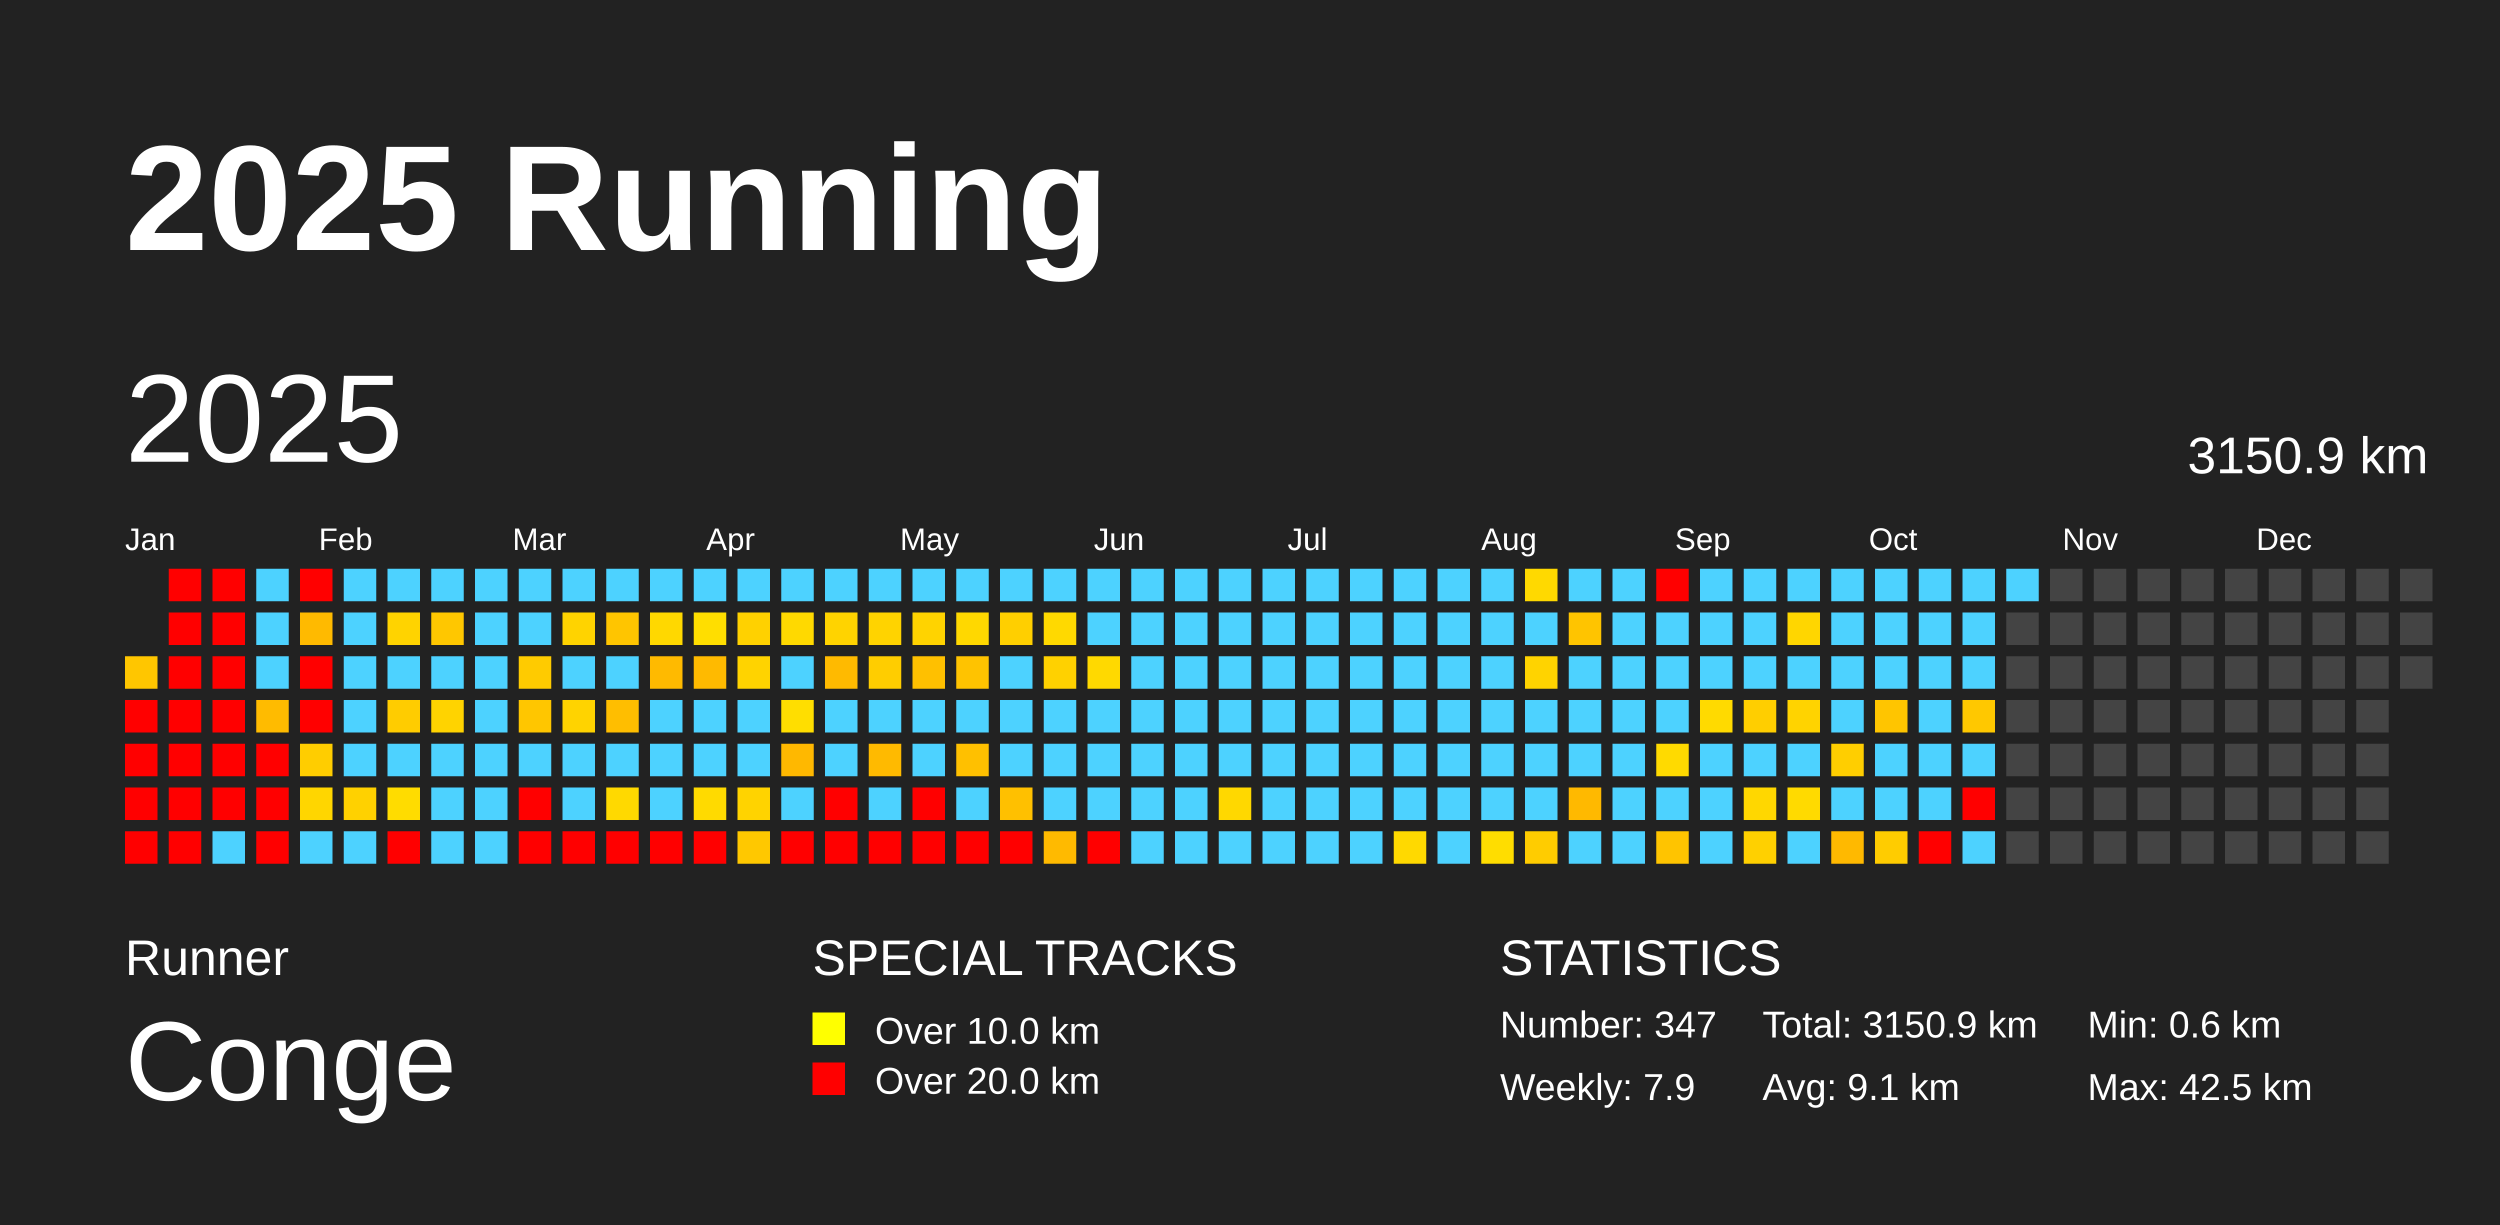
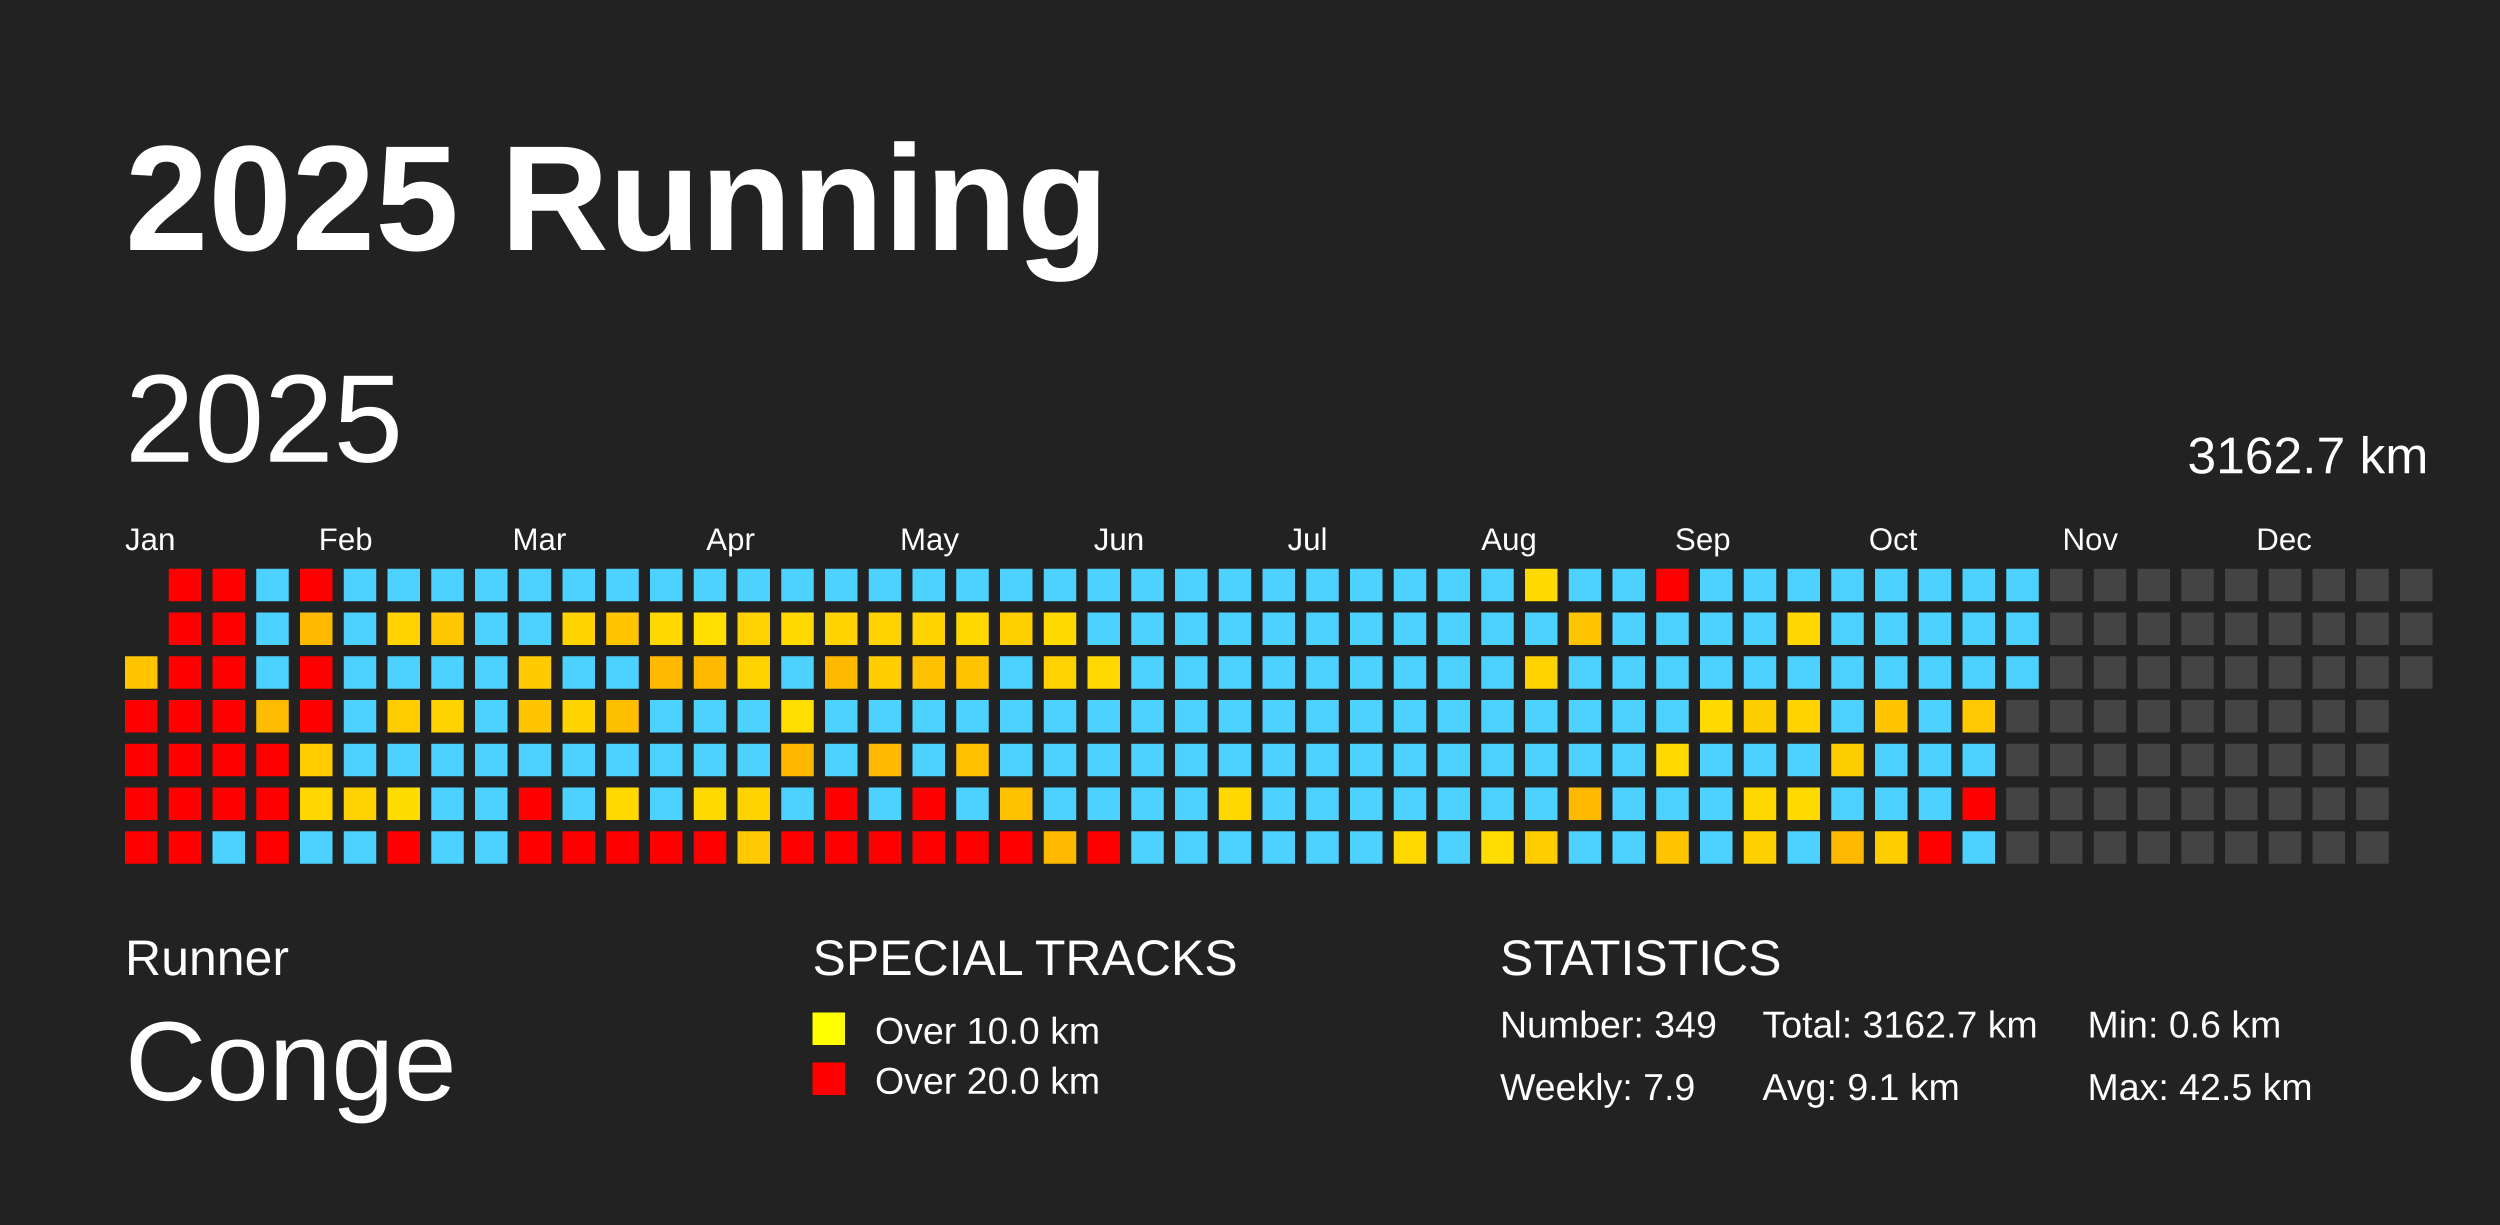
<svg xmlns="http://www.w3.org/2000/svg" baseProfile="full" height="98mm" version="1.1" viewBox="0,0,200,98" width="200mm">
  <defs />
  <rect fill="#222222" height="98" width="200" x="0" y="0" />
  <text fill="#FFFFFF" style="font-size:12px; font-family:Arial; font-weight:bold;" x="10" y="20">2025 Running</text>
  <text fill="#FFFFFF" style="font-size:4px; font-family:Arial" x="10" y="78">Runner</text>
  <text fill="#FFFFFF" style="font-size:9px; font-family:Arial" x="10" y="88">Conge</text>
  <text fill="#FFFFFF" style="font-size:4px; font-family:Arial" x="65" y="78">SPECIAL TRACKS</text>
  <rect fill="yellow" height="2.6" width="2.6" x="65" y="81" />
  <text fill="#FFFFFF" style="font-size:3px; font-family:Arial" x="70" y="83.5">Over 10.0 km</text>
  <rect fill="red" height="2.6" width="2.6" x="65" y="85" />
  <text fill="#FFFFFF" style="font-size:3px; font-family:Arial" x="70" y="87.5">Over 20.0 km</text>
  <text fill="#FFFFFF" style="font-size:4px; font-family:Arial" x="120" y="78">STATISTICS</text>
-   <text fill="#FFFFFF" style="font-size:3px; font-family:Arial" x="120" y="83">Number: 347</text>
+   <text fill="#FFFFFF" style="font-size:3px; font-family:Arial" x="120" y="83">Number: 349</text>
  <text fill="#FFFFFF" style="font-size:3px; font-family:Arial" x="120" y="88">Weekly: 7.9</text>
-   <text fill="#FFFFFF" style="font-size:3px; font-family:Arial" x="141" y="83">Total: 3150.9 km</text>
+   <text fill="#FFFFFF" style="font-size:3px; font-family:Arial" x="141" y="83">Total: 3162.7 km</text>
  <text fill="#FFFFFF" style="font-size:3px; font-family:Arial" x="141" y="88">Avg: 9.1 km</text>
  <text fill="#FFFFFF" style="font-size:3px; font-family:Arial" x="167" y="83">Min: 0.6 km</text>
  <text fill="#FFFFFF" style="font-size:3px; font-family:Arial" x="167" y="88">Max: 42.5 km</text>
  <text dominant-baseline="hanging" fill="#FFFFFF" style="font-size:10.0px; font-family:Arial;" x="10" y="30">2025</text>
-   <text dominant-baseline="hanging" fill="#FFFFFF" style="font-size:4.125px; font-family:Arial;" x="175" y="35">3150.9 km</text>
+   <text dominant-baseline="hanging" fill="#FFFFFF" style="font-size:4.125px; font-family:Arial;" x="175" y="35">3162.7 km</text>
  <text fill="#FFFFFF" style="font-size:2.5px; font-family:Arial" x="10.0" y="44">Jan</text>
  <text fill="#FFFFFF" style="font-size:2.5px; font-family:Arial" x="25.5" y="44">Feb</text>
  <text fill="#FFFFFF" style="font-size:2.5px; font-family:Arial" x="41.0" y="44">Mar</text>
  <text fill="#FFFFFF" style="font-size:2.5px; font-family:Arial" x="56.5" y="44">Apr</text>
  <text fill="#FFFFFF" style="font-size:2.5px; font-family:Arial" x="72.0" y="44">May</text>
  <text fill="#FFFFFF" style="font-size:2.5px; font-family:Arial" x="87.5" y="44">Jun</text>
  <text fill="#FFFFFF" style="font-size:2.5px; font-family:Arial" x="103.0" y="44">Jul</text>
  <text fill="#FFFFFF" style="font-size:2.5px; font-family:Arial" x="118.5" y="44">Aug</text>
  <text fill="#FFFFFF" style="font-size:2.5px; font-family:Arial" x="134.0" y="44">Sep</text>
  <text fill="#FFFFFF" style="font-size:2.5px; font-family:Arial" x="149.5" y="44">Oct</text>
  <text fill="#FFFFFF" style="font-size:2.5px; font-family:Arial" x="165.0" y="44">Nov</text>
  <text fill="#FFFFFF" style="font-size:2.5px; font-family:Arial" x="180.5" y="44">Dec</text>
  <rect fill="#ffc600" height="2.6" width="2.6" x="10.0" y="52.5" />
  <rect fill="red" height="2.6" width="2.6" x="10.0" y="56.0" />
  <rect fill="red" height="2.6" width="2.6" x="10.0" y="59.5" />
  <rect fill="red" height="2.6" width="2.6" x="10.0" y="63.0" />
  <rect fill="red" height="2.6" width="2.6" x="10.0" y="66.5" />
  <rect fill="red" height="2.6" width="2.6" x="13.5" y="45.5" />
  <rect fill="red" height="2.6" width="2.6" x="13.5" y="49.0" />
  <rect fill="red" height="2.6" width="2.6" x="13.5" y="52.5" />
  <rect fill="red" height="2.6" width="2.6" x="13.5" y="56.0" />
  <rect fill="red" height="2.6" width="2.6" x="13.5" y="59.5" />
  <rect fill="red" height="2.6" width="2.6" x="13.5" y="63.0" />
  <rect fill="red" height="2.6" width="2.6" x="13.5" y="66.5" />
  <rect fill="red" height="2.6" width="2.6" x="17.0" y="45.5" />
  <rect fill="red" height="2.6" width="2.6" x="17.0" y="49.0" />
  <rect fill="red" height="2.6" width="2.6" x="17.0" y="52.5" />
  <rect fill="red" height="2.6" width="2.6" x="17.0" y="56.0" />
  <rect fill="red" height="2.6" width="2.6" x="17.0" y="59.5" />
  <rect fill="red" height="2.6" width="2.6" x="17.0" y="63.0" />
  <rect fill="#4dd2ff" height="2.6" width="2.6" x="17.0" y="66.5" />
  <rect fill="#4dd2ff" height="2.6" width="2.6" x="20.5" y="45.5" />
  <rect fill="#4dd2ff" height="2.6" width="2.6" x="20.5" y="49.0" />
  <rect fill="#4dd2ff" height="2.6" width="2.6" x="20.5" y="52.5" />
  <rect fill="#ffbb00" height="2.6" width="2.6" x="20.5" y="56.0" />
  <rect fill="red" height="2.6" width="2.6" x="20.5" y="59.5" />
  <rect fill="red" height="2.6" width="2.6" x="20.5" y="63.0" />
  <rect fill="red" height="2.6" width="2.6" x="20.5" y="66.5" />
  <rect fill="red" height="2.6" width="2.6" x="24.0" y="45.5" />
  <rect fill="#ffba00" height="2.6" width="2.6" x="24.0" y="49.0" />
  <rect fill="red" height="2.6" width="2.6" x="24.0" y="52.5" />
  <rect fill="red" height="2.6" width="2.6" x="24.0" y="56.0" />
  <rect fill="#ffcd00" height="2.6" width="2.6" x="24.0" y="59.5" />
  <rect fill="#ffd600" height="2.6" width="2.6" x="24.0" y="63.0" />
  <rect fill="#4dd2ff" height="2.6" width="2.6" x="24.0" y="66.5" />
  <rect fill="#4dd2ff" height="2.6" width="2.6" x="27.5" y="45.5" />
  <rect fill="#4dd2ff" height="2.6" width="2.6" x="27.5" y="49.0" />
  <rect fill="#4dd2ff" height="2.6" width="2.6" x="27.5" y="52.5" />
  <rect fill="#4dd2ff" height="2.6" width="2.6" x="27.5" y="56.0" />
  <rect fill="#4dd2ff" height="2.6" width="2.6" x="27.5" y="59.5" />
  <rect fill="#ffd100" height="2.6" width="2.6" x="27.5" y="63.0" />
  <rect fill="#4dd2ff" height="2.6" width="2.6" x="27.5" y="66.5" />
  <rect fill="#4dd2ff" height="2.6" width="2.6" x="31.0" y="45.5" />
  <rect fill="#ffd300" height="2.6" width="2.6" x="31.0" y="49.0" />
  <rect fill="#4dd2ff" height="2.6" width="2.6" x="31.0" y="52.5" />
  <rect fill="#ffcc00" height="2.6" width="2.6" x="31.0" y="56.0" />
  <rect fill="#4dd2ff" height="2.6" width="2.6" x="31.0" y="59.5" />
  <rect fill="#ffdc00" height="2.6" width="2.6" x="31.0" y="63.0" />
  <rect fill="red" height="2.6" width="2.6" x="31.0" y="66.5" />
  <rect fill="#4dd2ff" height="2.6" width="2.6" x="34.5" y="45.5" />
  <rect fill="#ffc700" height="2.6" width="2.6" x="34.5" y="49.0" />
  <rect fill="#4dd2ff" height="2.6" width="2.6" x="34.5" y="52.5" />
  <rect fill="#ffd300" height="2.6" width="2.6" x="34.5" y="56.0" />
  <rect fill="#4dd2ff" height="2.6" width="2.6" x="34.5" y="59.5" />
  <rect fill="#4dd2ff" height="2.6" width="2.6" x="34.5" y="63.0" />
  <rect fill="#4dd2ff" height="2.6" width="2.6" x="34.5" y="66.5" />
  <rect fill="#4dd2ff" height="2.6" width="2.6" x="38.0" y="45.5" />
  <rect fill="#4dd2ff" height="2.6" width="2.6" x="38.0" y="49.0" />
  <rect fill="#4dd2ff" height="2.6" width="2.6" x="38.0" y="52.5" />
  <rect fill="#4dd2ff" height="2.6" width="2.6" x="38.0" y="56.0" />
  <rect fill="#4dd2ff" height="2.6" width="2.6" x="38.0" y="59.5" />
  <rect fill="#4dd2ff" height="2.6" width="2.6" x="38.0" y="63.0" />
  <rect fill="#4dd2ff" height="2.6" width="2.6" x="38.0" y="66.5" />
  <rect fill="#4dd2ff" height="2.6" width="2.6" x="41.5" y="45.5" />
  <rect fill="#4dd2ff" height="2.6" width="2.6" x="41.5" y="49.0" />
  <rect fill="#ffcb00" height="2.6" width="2.6" x="41.5" y="52.5" />
  <rect fill="#ffc600" height="2.6" width="2.6" x="41.5" y="56.0" />
  <rect fill="#4dd2ff" height="2.6" width="2.6" x="41.5" y="59.5" />
  <rect fill="red" height="2.6" width="2.6" x="41.5" y="63.0" />
  <rect fill="red" height="2.6" width="2.6" x="41.5" y="66.5" />
  <rect fill="#4dd2ff" height="2.6" width="2.6" x="45.0" y="45.5" />
  <rect fill="#ffd300" height="2.6" width="2.6" x="45.0" y="49.0" />
  <rect fill="#4dd2ff" height="2.6" width="2.6" x="45.0" y="52.5" />
  <rect fill="#ffd300" height="2.6" width="2.6" x="45.0" y="56.0" />
  <rect fill="#4dd2ff" height="2.6" width="2.6" x="45.0" y="59.5" />
  <rect fill="#4dd2ff" height="2.6" width="2.6" x="45.0" y="63.0" />
  <rect fill="red" height="2.6" width="2.6" x="45.0" y="66.5" />
  <rect fill="#4dd2ff" height="2.6" width="2.6" x="48.5" y="45.5" />
  <rect fill="#ffc500" height="2.6" width="2.6" x="48.5" y="49.0" />
  <rect fill="#4dd2ff" height="2.6" width="2.6" x="48.5" y="52.5" />
  <rect fill="#ffbe00" height="2.6" width="2.6" x="48.5" y="56.0" />
  <rect fill="#4dd2ff" height="2.6" width="2.6" x="48.5" y="59.5" />
  <rect fill="#ffd900" height="2.6" width="2.6" x="48.5" y="63.0" />
  <rect fill="red" height="2.6" width="2.6" x="48.5" y="66.5" />
  <rect fill="#4dd2ff" height="2.6" width="2.6" x="52.0" y="45.5" />
  <rect fill="#ffd800" height="2.6" width="2.6" x="52.0" y="49.0" />
  <rect fill="#ffba00" height="2.6" width="2.6" x="52.0" y="52.5" />
  <rect fill="#4dd2ff" height="2.6" width="2.6" x="52.0" y="56.0" />
  <rect fill="#4dd2ff" height="2.6" width="2.6" x="52.0" y="59.5" />
  <rect fill="#4dd2ff" height="2.6" width="2.6" x="52.0" y="63.0" />
  <rect fill="red" height="2.6" width="2.6" x="52.0" y="66.5" />
  <rect fill="#4dd2ff" height="2.6" width="2.6" x="55.5" y="45.5" />
  <rect fill="#ffde00" height="2.6" width="2.6" x="55.5" y="49.0" />
  <rect fill="#ffba00" height="2.6" width="2.6" x="55.5" y="52.5" />
  <rect fill="#4dd2ff" height="2.6" width="2.6" x="55.5" y="56.0" />
  <rect fill="#4dd2ff" height="2.6" width="2.6" x="55.5" y="59.5" />
  <rect fill="#ffda00" height="2.6" width="2.6" x="55.5" y="63.0" />
  <rect fill="red" height="2.6" width="2.6" x="55.5" y="66.5" />
  <rect fill="#4dd2ff" height="2.6" width="2.6" x="59.0" y="45.5" />
  <rect fill="#ffd100" height="2.6" width="2.6" x="59.0" y="49.0" />
  <rect fill="#ffd300" height="2.6" width="2.6" x="59.0" y="52.5" />
  <rect fill="#4dd2ff" height="2.6" width="2.6" x="59.0" y="56.0" />
  <rect fill="#4dd2ff" height="2.6" width="2.6" x="59.0" y="59.5" />
  <rect fill="#ffd300" height="2.6" width="2.6" x="59.0" y="63.0" />
  <rect fill="#ffc800" height="2.6" width="2.6" x="59.0" y="66.5" />
  <rect fill="#4dd2ff" height="2.6" width="2.6" x="62.5" y="45.5" />
  <rect fill="#ffd900" height="2.6" width="2.6" x="62.5" y="49.0" />
  <rect fill="#4dd2ff" height="2.6" width="2.6" x="62.5" y="52.5" />
  <rect fill="#ffde00" height="2.6" width="2.6" x="62.5" y="56.0" />
  <rect fill="#ffb800" height="2.6" width="2.6" x="62.5" y="59.5" />
  <rect fill="#4dd2ff" height="2.6" width="2.6" x="62.5" y="63.0" />
  <rect fill="red" height="2.6" width="2.6" x="62.5" y="66.5" />
  <rect fill="#4dd2ff" height="2.6" width="2.6" x="66.0" y="45.5" />
  <rect fill="#ffd300" height="2.6" width="2.6" x="66.0" y="49.0" />
  <rect fill="#ffba00" height="2.6" width="2.6" x="66.0" y="52.5" />
  <rect fill="#4dd2ff" height="2.6" width="2.6" x="66.0" y="56.0" />
  <rect fill="#4dd2ff" height="2.6" width="2.6" x="66.0" y="59.5" />
  <rect fill="red" height="2.6" width="2.6" x="66.0" y="63.0" />
  <rect fill="red" height="2.6" width="2.6" x="66.0" y="66.5" />
  <rect fill="#4dd2ff" height="2.6" width="2.6" x="69.5" y="45.5" />
  <rect fill="#ffd300" height="2.6" width="2.6" x="69.5" y="49.0" />
  <rect fill="#ffcd00" height="2.6" width="2.6" x="69.5" y="52.5" />
  <rect fill="#4dd2ff" height="2.6" width="2.6" x="69.5" y="56.0" />
  <rect fill="#ffba00" height="2.6" width="2.6" x="69.5" y="59.5" />
  <rect fill="#4dd2ff" height="2.6" width="2.6" x="69.5" y="63.0" />
  <rect fill="red" height="2.6" width="2.6" x="69.5" y="66.5" />
  <rect fill="#4dd2ff" height="2.6" width="2.6" x="73.0" y="45.5" />
  <rect fill="#ffd300" height="2.6" width="2.6" x="73.0" y="49.0" />
  <rect fill="#ffc000" height="2.6" width="2.6" x="73.0" y="52.5" />
  <rect fill="#4dd2ff" height="2.6" width="2.6" x="73.0" y="56.0" />
  <rect fill="#4dd2ff" height="2.6" width="2.6" x="73.0" y="59.5" />
  <rect fill="red" height="2.6" width="2.6" x="73.0" y="63.0" />
  <rect fill="red" height="2.6" width="2.6" x="73.0" y="66.5" />
  <rect fill="#4dd2ff" height="2.6" width="2.6" x="76.5" y="45.5" />
  <rect fill="#ffd800" height="2.6" width="2.6" x="76.5" y="49.0" />
  <rect fill="#ffc300" height="2.6" width="2.6" x="76.5" y="52.5" />
  <rect fill="#4dd2ff" height="2.6" width="2.6" x="76.5" y="56.0" />
  <rect fill="#ffc000" height="2.6" width="2.6" x="76.5" y="59.5" />
  <rect fill="#4dd2ff" height="2.6" width="2.6" x="76.5" y="63.0" />
  <rect fill="red" height="2.6" width="2.6" x="76.5" y="66.5" />
  <rect fill="#4dd2ff" height="2.6" width="2.6" x="80.0" y="45.5" />
  <rect fill="#ffcf00" height="2.6" width="2.6" x="80.0" y="49.0" />
  <rect fill="#4dd2ff" height="2.6" width="2.6" x="80.0" y="52.5" />
  <rect fill="#4dd2ff" height="2.6" width="2.6" x="80.0" y="56.0" />
  <rect fill="#4dd2ff" height="2.6" width="2.6" x="80.0" y="59.5" />
  <rect fill="#ffc000" height="2.6" width="2.6" x="80.0" y="63.0" />
  <rect fill="red" height="2.6" width="2.6" x="80.0" y="66.5" />
  <rect fill="#4dd2ff" height="2.6" width="2.6" x="83.5" y="45.5" />
  <rect fill="#ffd900" height="2.6" width="2.6" x="83.5" y="49.0" />
  <rect fill="#ffd100" height="2.6" width="2.6" x="83.5" y="52.5" />
  <rect fill="#4dd2ff" height="2.6" width="2.6" x="83.5" y="56.0" />
  <rect fill="#4dd2ff" height="2.6" width="2.6" x="83.5" y="59.5" />
  <rect fill="#4dd2ff" height="2.6" width="2.6" x="83.5" y="63.0" />
  <rect fill="#ffba00" height="2.6" width="2.6" x="83.5" y="66.5" />
  <rect fill="#4dd2ff" height="2.6" width="2.6" x="87.0" y="45.5" />
  <rect fill="#4dd2ff" height="2.6" width="2.6" x="87.0" y="49.0" />
  <rect fill="#ffd900" height="2.6" width="2.6" x="87.0" y="52.5" />
  <rect fill="#4dd2ff" height="2.6" width="2.6" x="87.0" y="56.0" />
  <rect fill="#4dd2ff" height="2.6" width="2.6" x="87.0" y="59.5" />
  <rect fill="#4dd2ff" height="2.6" width="2.6" x="87.0" y="63.0" />
  <rect fill="red" height="2.6" width="2.6" x="87.0" y="66.5" />
  <rect fill="#4dd2ff" height="2.6" width="2.6" x="90.5" y="45.5" />
  <rect fill="#4dd2ff" height="2.6" width="2.6" x="90.5" y="49.0" />
  <rect fill="#4dd2ff" height="2.6" width="2.6" x="90.5" y="52.5" />
  <rect fill="#4dd2ff" height="2.6" width="2.6" x="90.5" y="56.0" />
  <rect fill="#4dd2ff" height="2.6" width="2.6" x="90.5" y="59.5" />
  <rect fill="#4dd2ff" height="2.6" width="2.6" x="90.5" y="63.0" />
  <rect fill="#4dd2ff" height="2.6" width="2.6" x="90.5" y="66.5" />
  <rect fill="#4dd2ff" height="2.6" width="2.6" x="94.0" y="45.5" />
  <rect fill="#4dd2ff" height="2.6" width="2.6" x="94.0" y="49.0" />
  <rect fill="#4dd2ff" height="2.6" width="2.6" x="94.0" y="52.5" />
  <rect fill="#4dd2ff" height="2.6" width="2.6" x="94.0" y="56.0" />
  <rect fill="#4dd2ff" height="2.6" width="2.6" x="94.0" y="59.5" />
  <rect fill="#4dd2ff" height="2.6" width="2.6" x="94.0" y="63.0" />
  <rect fill="#4dd2ff" height="2.6" width="2.6" x="94.0" y="66.5" />
  <rect fill="#4dd2ff" height="2.6" width="2.6" x="97.5" y="45.5" />
  <rect fill="#4dd2ff" height="2.6" width="2.6" x="97.5" y="49.0" />
  <rect fill="#4dd2ff" height="2.6" width="2.6" x="97.5" y="52.5" />
  <rect fill="#4dd2ff" height="2.6" width="2.6" x="97.5" y="56.0" />
  <rect fill="#4dd2ff" height="2.6" width="2.6" x="97.5" y="59.5" />
  <rect fill="#ffd800" height="2.6" width="2.6" x="97.5" y="63.0" />
  <rect fill="#4dd2ff" height="2.6" width="2.6" x="97.5" y="66.5" />
  <rect fill="#4dd2ff" height="2.6" width="2.6" x="101.0" y="45.5" />
  <rect fill="#4dd2ff" height="2.6" width="2.6" x="101.0" y="49.0" />
  <rect fill="#4dd2ff" height="2.6" width="2.6" x="101.0" y="52.5" />
  <rect fill="#4dd2ff" height="2.6" width="2.6" x="101.0" y="56.0" />
  <rect fill="#4dd2ff" height="2.6" width="2.6" x="101.0" y="59.5" />
  <rect fill="#4dd2ff" height="2.6" width="2.6" x="101.0" y="63.0" />
  <rect fill="#4dd2ff" height="2.6" width="2.6" x="101.0" y="66.5" />
  <rect fill="#4dd2ff" height="2.6" width="2.6" x="104.5" y="45.5" />
  <rect fill="#4dd2ff" height="2.6" width="2.6" x="104.5" y="49.0" />
  <rect fill="#4dd2ff" height="2.6" width="2.6" x="104.5" y="52.5" />
  <rect fill="#4dd2ff" height="2.6" width="2.6" x="104.5" y="56.0" />
  <rect fill="#4dd2ff" height="2.6" width="2.6" x="104.5" y="59.5" />
  <rect fill="#4dd2ff" height="2.6" width="2.6" x="104.5" y="63.0" />
  <rect fill="#4dd2ff" height="2.6" width="2.6" x="104.5" y="66.5" />
  <rect fill="#4dd2ff" height="2.6" width="2.6" x="108.0" y="45.5" />
  <rect fill="#4dd2ff" height="2.6" width="2.6" x="108.0" y="49.0" />
  <rect fill="#4dd2ff" height="2.6" width="2.6" x="108.0" y="52.5" />
  <rect fill="#4dd2ff" height="2.6" width="2.6" x="108.0" y="56.0" />
  <rect fill="#4dd2ff" height="2.6" width="2.6" x="108.0" y="59.5" />
  <rect fill="#4dd2ff" height="2.6" width="2.6" x="108.0" y="63.0" />
  <rect fill="#4dd2ff" height="2.6" width="2.6" x="108.0" y="66.5" />
  <rect fill="#4dd2ff" height="2.6" width="2.6" x="111.5" y="45.5" />
  <rect fill="#4dd2ff" height="2.6" width="2.6" x="111.5" y="49.0" />
  <rect fill="#4dd2ff" height="2.6" width="2.6" x="111.5" y="52.5" />
  <rect fill="#4dd2ff" height="2.6" width="2.6" x="111.5" y="56.0" />
  <rect fill="#4dd2ff" height="2.6" width="2.6" x="111.5" y="59.5" />
  <rect fill="#4dd2ff" height="2.6" width="2.6" x="111.5" y="63.0" />
  <rect fill="#ffd900" height="2.6" width="2.6" x="111.5" y="66.5" />
  <rect fill="#4dd2ff" height="2.6" width="2.6" x="115.0" y="45.5" />
  <rect fill="#4dd2ff" height="2.6" width="2.6" x="115.0" y="49.0" />
  <rect fill="#4dd2ff" height="2.6" width="2.6" x="115.0" y="52.5" />
  <rect fill="#4dd2ff" height="2.6" width="2.6" x="115.0" y="56.0" />
  <rect fill="#4dd2ff" height="2.6" width="2.6" x="115.0" y="59.5" />
  <rect fill="#4dd2ff" height="2.6" width="2.6" x="115.0" y="63.0" />
  <rect fill="#4dd2ff" height="2.6" width="2.6" x="115.0" y="66.5" />
  <rect fill="#4dd2ff" height="2.6" width="2.6" x="118.5" y="45.5" />
  <rect fill="#4dd2ff" height="2.6" width="2.6" x="118.5" y="49.0" />
  <rect fill="#4dd2ff" height="2.6" width="2.6" x="118.5" y="52.5" />
  <rect fill="#4dd2ff" height="2.6" width="2.6" x="118.5" y="56.0" />
  <rect fill="#4dd2ff" height="2.6" width="2.6" x="118.5" y="59.5" />
  <rect fill="#4dd2ff" height="2.6" width="2.6" x="118.5" y="63.0" />
  <rect fill="#ffdd00" height="2.6" width="2.6" x="118.5" y="66.5" />
  <rect fill="#ffd900" height="2.6" width="2.6" x="122.0" y="45.5" />
  <rect fill="#4dd2ff" height="2.6" width="2.6" x="122.0" y="49.0" />
  <rect fill="#ffd300" height="2.6" width="2.6" x="122.0" y="52.5" />
  <rect fill="#4dd2ff" height="2.6" width="2.6" x="122.0" y="56.0" />
  <rect fill="#4dd2ff" height="2.6" width="2.6" x="122.0" y="59.5" />
  <rect fill="#4dd2ff" height="2.6" width="2.6" x="122.0" y="63.0" />
  <rect fill="#ffcc00" height="2.6" width="2.6" x="122.0" y="66.5" />
  <rect fill="#4dd2ff" height="2.6" width="2.6" x="125.5" y="45.5" />
  <rect fill="#ffc400" height="2.6" width="2.6" x="125.5" y="49.0" />
  <rect fill="#4dd2ff" height="2.6" width="2.6" x="125.5" y="52.5" />
  <rect fill="#4dd2ff" height="2.6" width="2.6" x="125.5" y="56.0" />
  <rect fill="#4dd2ff" height="2.6" width="2.6" x="125.5" y="59.5" />
  <rect fill="#ffb900" height="2.6" width="2.6" x="125.5" y="63.0" />
  <rect fill="#4dd2ff" height="2.6" width="2.6" x="125.5" y="66.5" />
  <rect fill="#4dd2ff" height="2.6" width="2.6" x="129.0" y="45.5" />
  <rect fill="#4dd2ff" height="2.6" width="2.6" x="129.0" y="49.0" />
  <rect fill="#4dd2ff" height="2.6" width="2.6" x="129.0" y="52.5" />
  <rect fill="#4dd2ff" height="2.6" width="2.6" x="129.0" y="56.0" />
  <rect fill="#4dd2ff" height="2.6" width="2.6" x="129.0" y="59.5" />
  <rect fill="#4dd2ff" height="2.6" width="2.6" x="129.0" y="63.0" />
  <rect fill="#4dd2ff" height="2.6" width="2.6" x="129.0" y="66.5" />
  <rect fill="red" height="2.6" width="2.6" x="132.5" y="45.5" />
  <rect fill="#4dd2ff" height="2.6" width="2.6" x="132.5" y="49.0" />
  <rect fill="#4dd2ff" height="2.6" width="2.6" x="132.5" y="52.5" />
  <rect fill="#4dd2ff" height="2.6" width="2.6" x="132.5" y="56.0" />
  <rect fill="#ffda00" height="2.6" width="2.6" x="132.5" y="59.5" />
  <rect fill="#4dd2ff" height="2.6" width="2.6" x="132.5" y="63.0" />
  <rect fill="#ffc400" height="2.6" width="2.6" x="132.5" y="66.5" />
  <rect fill="#4dd2ff" height="2.6" width="2.6" x="136.0" y="45.5" />
  <rect fill="#4dd2ff" height="2.6" width="2.6" x="136.0" y="49.0" />
  <rect fill="#4dd2ff" height="2.6" width="2.6" x="136.0" y="52.5" />
  <rect fill="#ffda00" height="2.6" width="2.6" x="136.0" y="56.0" />
  <rect fill="#4dd2ff" height="2.6" width="2.6" x="136.0" y="59.5" />
  <rect fill="#4dd2ff" height="2.6" width="2.6" x="136.0" y="63.0" />
  <rect fill="#4dd2ff" height="2.6" width="2.6" x="136.0" y="66.5" />
  <rect fill="#4dd2ff" height="2.6" width="2.6" x="139.5" y="45.5" />
  <rect fill="#4dd2ff" height="2.6" width="2.6" x="139.5" y="49.0" />
  <rect fill="#4dd2ff" height="2.6" width="2.6" x="139.5" y="52.5" />
  <rect fill="#ffce00" height="2.6" width="2.6" x="139.5" y="56.0" />
  <rect fill="#4dd2ff" height="2.6" width="2.6" x="139.5" y="59.5" />
  <rect fill="#ffd700" height="2.6" width="2.6" x="139.5" y="63.0" />
  <rect fill="#ffd000" height="2.6" width="2.6" x="139.5" y="66.5" />
  <rect fill="#4dd2ff" height="2.6" width="2.6" x="143.0" y="45.5" />
  <rect fill="#ffd600" height="2.6" width="2.6" x="143.0" y="49.0" />
  <rect fill="#4dd2ff" height="2.6" width="2.6" x="143.0" y="52.5" />
  <rect fill="#ffd300" height="2.6" width="2.6" x="143.0" y="56.0" />
  <rect fill="#4dd2ff" height="2.6" width="2.6" x="143.0" y="59.5" />
  <rect fill="#ffda00" height="2.6" width="2.6" x="143.0" y="63.0" />
  <rect fill="#4dd2ff" height="2.6" width="2.6" x="143.0" y="66.5" />
  <rect fill="#4dd2ff" height="2.6" width="2.6" x="146.5" y="45.5" />
  <rect fill="#4dd2ff" height="2.6" width="2.6" x="146.5" y="49.0" />
  <rect fill="#4dd2ff" height="2.6" width="2.6" x="146.5" y="52.5" />
  <rect fill="#4dd2ff" height="2.6" width="2.6" x="146.5" y="56.0" />
  <rect fill="#ffce00" height="2.6" width="2.6" x="146.5" y="59.5" />
  <rect fill="#4dd2ff" height="2.6" width="2.6" x="146.5" y="63.0" />
  <rect fill="#ffb900" height="2.6" width="2.6" x="146.5" y="66.5" />
  <rect fill="#4dd2ff" height="2.6" width="2.6" x="150.0" y="45.5" />
  <rect fill="#4dd2ff" height="2.6" width="2.6" x="150.0" y="49.0" />
  <rect fill="#4dd2ff" height="2.6" width="2.6" x="150.0" y="52.5" />
  <rect fill="#ffc500" height="2.6" width="2.6" x="150.0" y="56.0" />
  <rect fill="#4dd2ff" height="2.6" width="2.6" x="150.0" y="59.5" />
  <rect fill="#4dd2ff" height="2.6" width="2.6" x="150.0" y="63.0" />
  <rect fill="#ffcc00" height="2.6" width="2.6" x="150.0" y="66.5" />
  <rect fill="#4dd2ff" height="2.6" width="2.6" x="153.5" y="45.5" />
  <rect fill="#4dd2ff" height="2.6" width="2.6" x="153.5" y="49.0" />
  <rect fill="#4dd2ff" height="2.6" width="2.6" x="153.5" y="52.5" />
  <rect fill="#4dd2ff" height="2.6" width="2.6" x="153.5" y="56.0" />
  <rect fill="#4dd2ff" height="2.6" width="2.6" x="153.5" y="59.5" />
  <rect fill="#4dd2ff" height="2.6" width="2.6" x="153.5" y="63.0" />
  <rect fill="red" height="2.6" width="2.6" x="153.5" y="66.5" />
  <rect fill="#4dd2ff" height="2.6" width="2.6" x="157.0" y="45.5" />
  <rect fill="#4dd2ff" height="2.6" width="2.6" x="157.0" y="49.0" />
  <rect fill="#4dd2ff" height="2.6" width="2.6" x="157.0" y="52.5" />
  <rect fill="#ffc800" height="2.6" width="2.6" x="157.0" y="56.0" />
  <rect fill="#4dd2ff" height="2.6" width="2.6" x="157.0" y="59.5" />
  <rect fill="red" height="2.6" width="2.6" x="157.0" y="63.0" />
  <rect fill="#4dd2ff" height="2.6" width="2.6" x="157.0" y="66.5" />
  <rect fill="#4dd2ff" height="2.6" width="2.6" x="160.5" y="45.5" />
-   <rect fill="#444444" height="2.6" width="2.6" x="160.5" y="49.0" />
-   <rect fill="#444444" height="2.6" width="2.6" x="160.5" y="52.5" />
+   <rect fill="#4dd2ff" height="2.6" width="2.6" x="160.5" y="49.0" />
+   <rect fill="#4dd2ff" height="2.6" width="2.6" x="160.5" y="52.5" />
  <rect fill="#444444" height="2.6" width="2.6" x="160.5" y="56.0" />
  <rect fill="#444444" height="2.6" width="2.6" x="160.5" y="59.5" />
  <rect fill="#444444" height="2.6" width="2.6" x="160.5" y="63.0" />
  <rect fill="#444444" height="2.6" width="2.6" x="160.5" y="66.5" />
  <rect fill="#444444" height="2.6" width="2.6" x="164.0" y="45.5" />
  <rect fill="#444444" height="2.6" width="2.6" x="164.0" y="49.0" />
  <rect fill="#444444" height="2.6" width="2.6" x="164.0" y="52.5" />
  <rect fill="#444444" height="2.6" width="2.6" x="164.0" y="56.0" />
  <rect fill="#444444" height="2.6" width="2.6" x="164.0" y="59.5" />
  <rect fill="#444444" height="2.6" width="2.6" x="164.0" y="63.0" />
  <rect fill="#444444" height="2.6" width="2.6" x="164.0" y="66.5" />
  <rect fill="#444444" height="2.6" width="2.6" x="167.5" y="45.5" />
  <rect fill="#444444" height="2.6" width="2.6" x="167.5" y="49.0" />
  <rect fill="#444444" height="2.6" width="2.6" x="167.5" y="52.5" />
  <rect fill="#444444" height="2.6" width="2.6" x="167.5" y="56.0" />
  <rect fill="#444444" height="2.6" width="2.6" x="167.5" y="59.5" />
  <rect fill="#444444" height="2.6" width="2.6" x="167.5" y="63.0" />
  <rect fill="#444444" height="2.6" width="2.6" x="167.5" y="66.5" />
  <rect fill="#444444" height="2.6" width="2.6" x="171.0" y="45.5" />
  <rect fill="#444444" height="2.6" width="2.6" x="171.0" y="49.0" />
  <rect fill="#444444" height="2.6" width="2.6" x="171.0" y="52.5" />
  <rect fill="#444444" height="2.6" width="2.6" x="171.0" y="56.0" />
  <rect fill="#444444" height="2.6" width="2.6" x="171.0" y="59.5" />
  <rect fill="#444444" height="2.6" width="2.6" x="171.0" y="63.0" />
  <rect fill="#444444" height="2.6" width="2.6" x="171.0" y="66.5" />
  <rect fill="#444444" height="2.6" width="2.6" x="174.5" y="45.5" />
  <rect fill="#444444" height="2.6" width="2.6" x="174.5" y="49.0" />
  <rect fill="#444444" height="2.6" width="2.6" x="174.5" y="52.5" />
  <rect fill="#444444" height="2.6" width="2.6" x="174.5" y="56.0" />
  <rect fill="#444444" height="2.6" width="2.6" x="174.5" y="59.5" />
  <rect fill="#444444" height="2.6" width="2.6" x="174.5" y="63.0" />
  <rect fill="#444444" height="2.6" width="2.6" x="174.5" y="66.5" />
  <rect fill="#444444" height="2.6" width="2.6" x="178.0" y="45.5" />
  <rect fill="#444444" height="2.6" width="2.6" x="178.0" y="49.0" />
  <rect fill="#444444" height="2.6" width="2.6" x="178.0" y="52.5" />
  <rect fill="#444444" height="2.6" width="2.6" x="178.0" y="56.0" />
  <rect fill="#444444" height="2.6" width="2.6" x="178.0" y="59.5" />
  <rect fill="#444444" height="2.6" width="2.6" x="178.0" y="63.0" />
  <rect fill="#444444" height="2.6" width="2.6" x="178.0" y="66.5" />
  <rect fill="#444444" height="2.6" width="2.6" x="181.5" y="45.5" />
  <rect fill="#444444" height="2.6" width="2.6" x="181.5" y="49.0" />
  <rect fill="#444444" height="2.6" width="2.6" x="181.5" y="52.5" />
  <rect fill="#444444" height="2.6" width="2.6" x="181.5" y="56.0" />
  <rect fill="#444444" height="2.6" width="2.6" x="181.5" y="59.5" />
  <rect fill="#444444" height="2.6" width="2.6" x="181.5" y="63.0" />
  <rect fill="#444444" height="2.6" width="2.6" x="181.5" y="66.5" />
  <rect fill="#444444" height="2.6" width="2.6" x="185.0" y="45.5" />
  <rect fill="#444444" height="2.6" width="2.6" x="185.0" y="49.0" />
  <rect fill="#444444" height="2.6" width="2.6" x="185.0" y="52.5" />
  <rect fill="#444444" height="2.6" width="2.6" x="185.0" y="56.0" />
  <rect fill="#444444" height="2.6" width="2.6" x="185.0" y="59.5" />
  <rect fill="#444444" height="2.6" width="2.6" x="185.0" y="63.0" />
  <rect fill="#444444" height="2.6" width="2.6" x="185.0" y="66.5" />
  <rect fill="#444444" height="2.6" width="2.6" x="188.5" y="45.5" />
  <rect fill="#444444" height="2.6" width="2.6" x="188.5" y="49.0" />
  <rect fill="#444444" height="2.6" width="2.6" x="188.5" y="52.5" />
  <rect fill="#444444" height="2.6" width="2.6" x="188.5" y="56.0" />
  <rect fill="#444444" height="2.6" width="2.6" x="188.5" y="59.5" />
  <rect fill="#444444" height="2.6" width="2.6" x="188.5" y="63.0" />
  <rect fill="#444444" height="2.6" width="2.6" x="188.5" y="66.5" />
  <rect fill="#444444" height="2.6" width="2.6" x="192.0" y="45.5" />
  <rect fill="#444444" height="2.6" width="2.6" x="192.0" y="49.0" />
  <rect fill="#444444" height="2.6" width="2.6" x="192.0" y="52.5" />
</svg>
